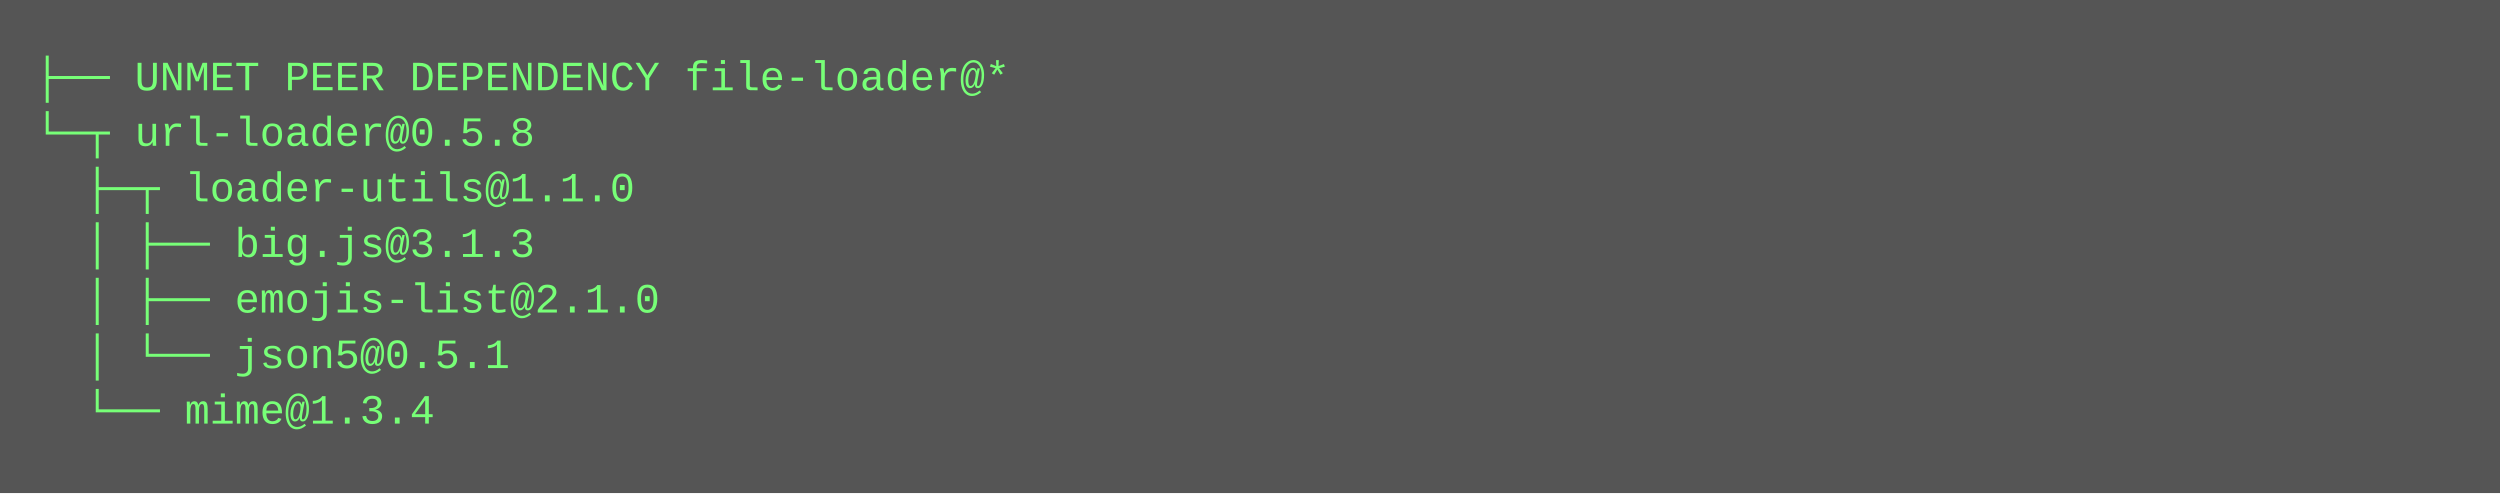
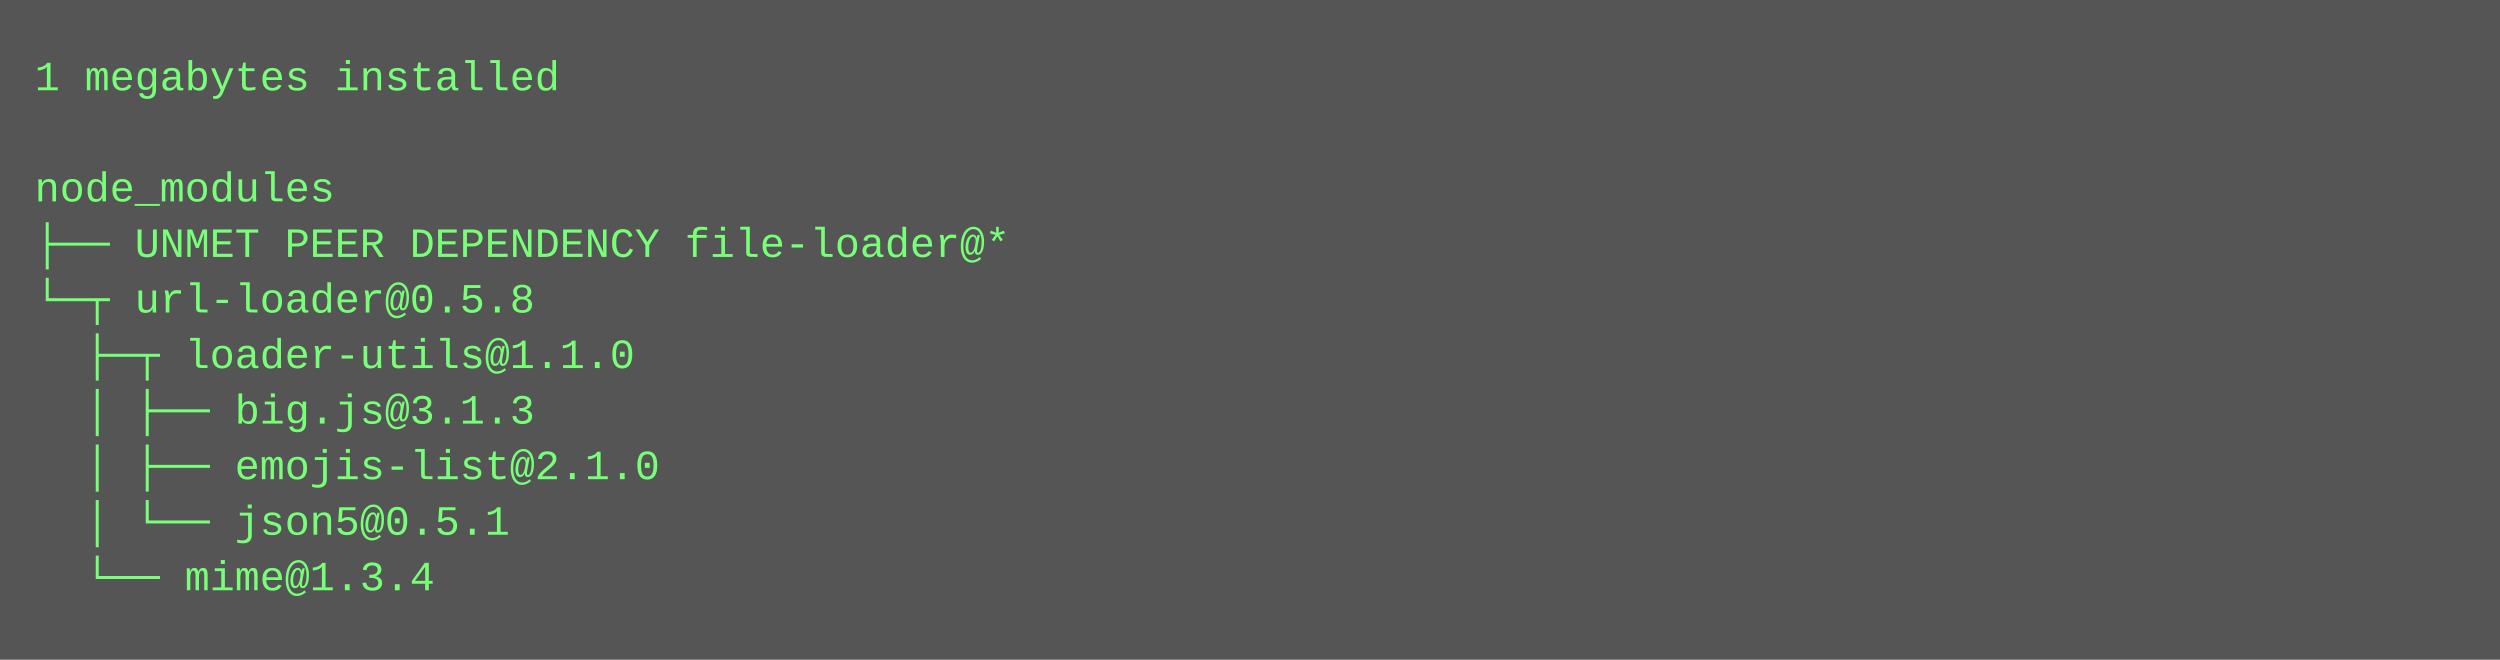
- <svg xmlns="http://www.w3.org/2000/svg" height="142" width="720">
-   <rect height="142" fill="#555" width="720" />
+ <svg xmlns="http://www.w3.org/2000/svg" height="190" width="720">
+   <rect height="190" fill="#555" width="720" />
  <text fill="#7f7" font-family="Courier New" font-size="12" xml:space="preserve">
-     <tspan x="10" y="26">├── UNMET PEER DEPENDENCY file-loader@*</tspan>
-     <tspan x="10" y="42">└─┬ url-loader@0.5.8 </tspan>
-     <tspan x="10" y="58">  ├─┬ loader-utils@1.1.0 </tspan>
-     <tspan x="10" y="74">  │ ├── big.js@3.1.3 </tspan>
-     <tspan x="10" y="90">  │ ├── emojis-list@2.1.0 </tspan>
-     <tspan x="10" y="106">  │ └── json5@0.5.1 </tspan>
-     <tspan x="10" y="122">  └── mime@1.3.4</tspan>
+     <tspan x="10" y="26">1 megabytes installed</tspan>
+     <tspan x="10" y="42" />
+     <tspan x="10" y="58">node_modules</tspan>
+     <tspan x="10" y="74">├── UNMET PEER DEPENDENCY file-loader@*</tspan>
+     <tspan x="10" y="90">└─┬ url-loader@0.5.8 </tspan>
+     <tspan x="10" y="106">  ├─┬ loader-utils@1.1.0 </tspan>
+     <tspan x="10" y="122">  │ ├── big.js@3.1.3 </tspan>
+     <tspan x="10" y="138">  │ ├── emojis-list@2.1.0 </tspan>
+     <tspan x="10" y="154">  │ └── json5@0.5.1 </tspan>
+     <tspan x="10" y="170">  └── mime@1.3.4</tspan>
  </text>
</svg>
